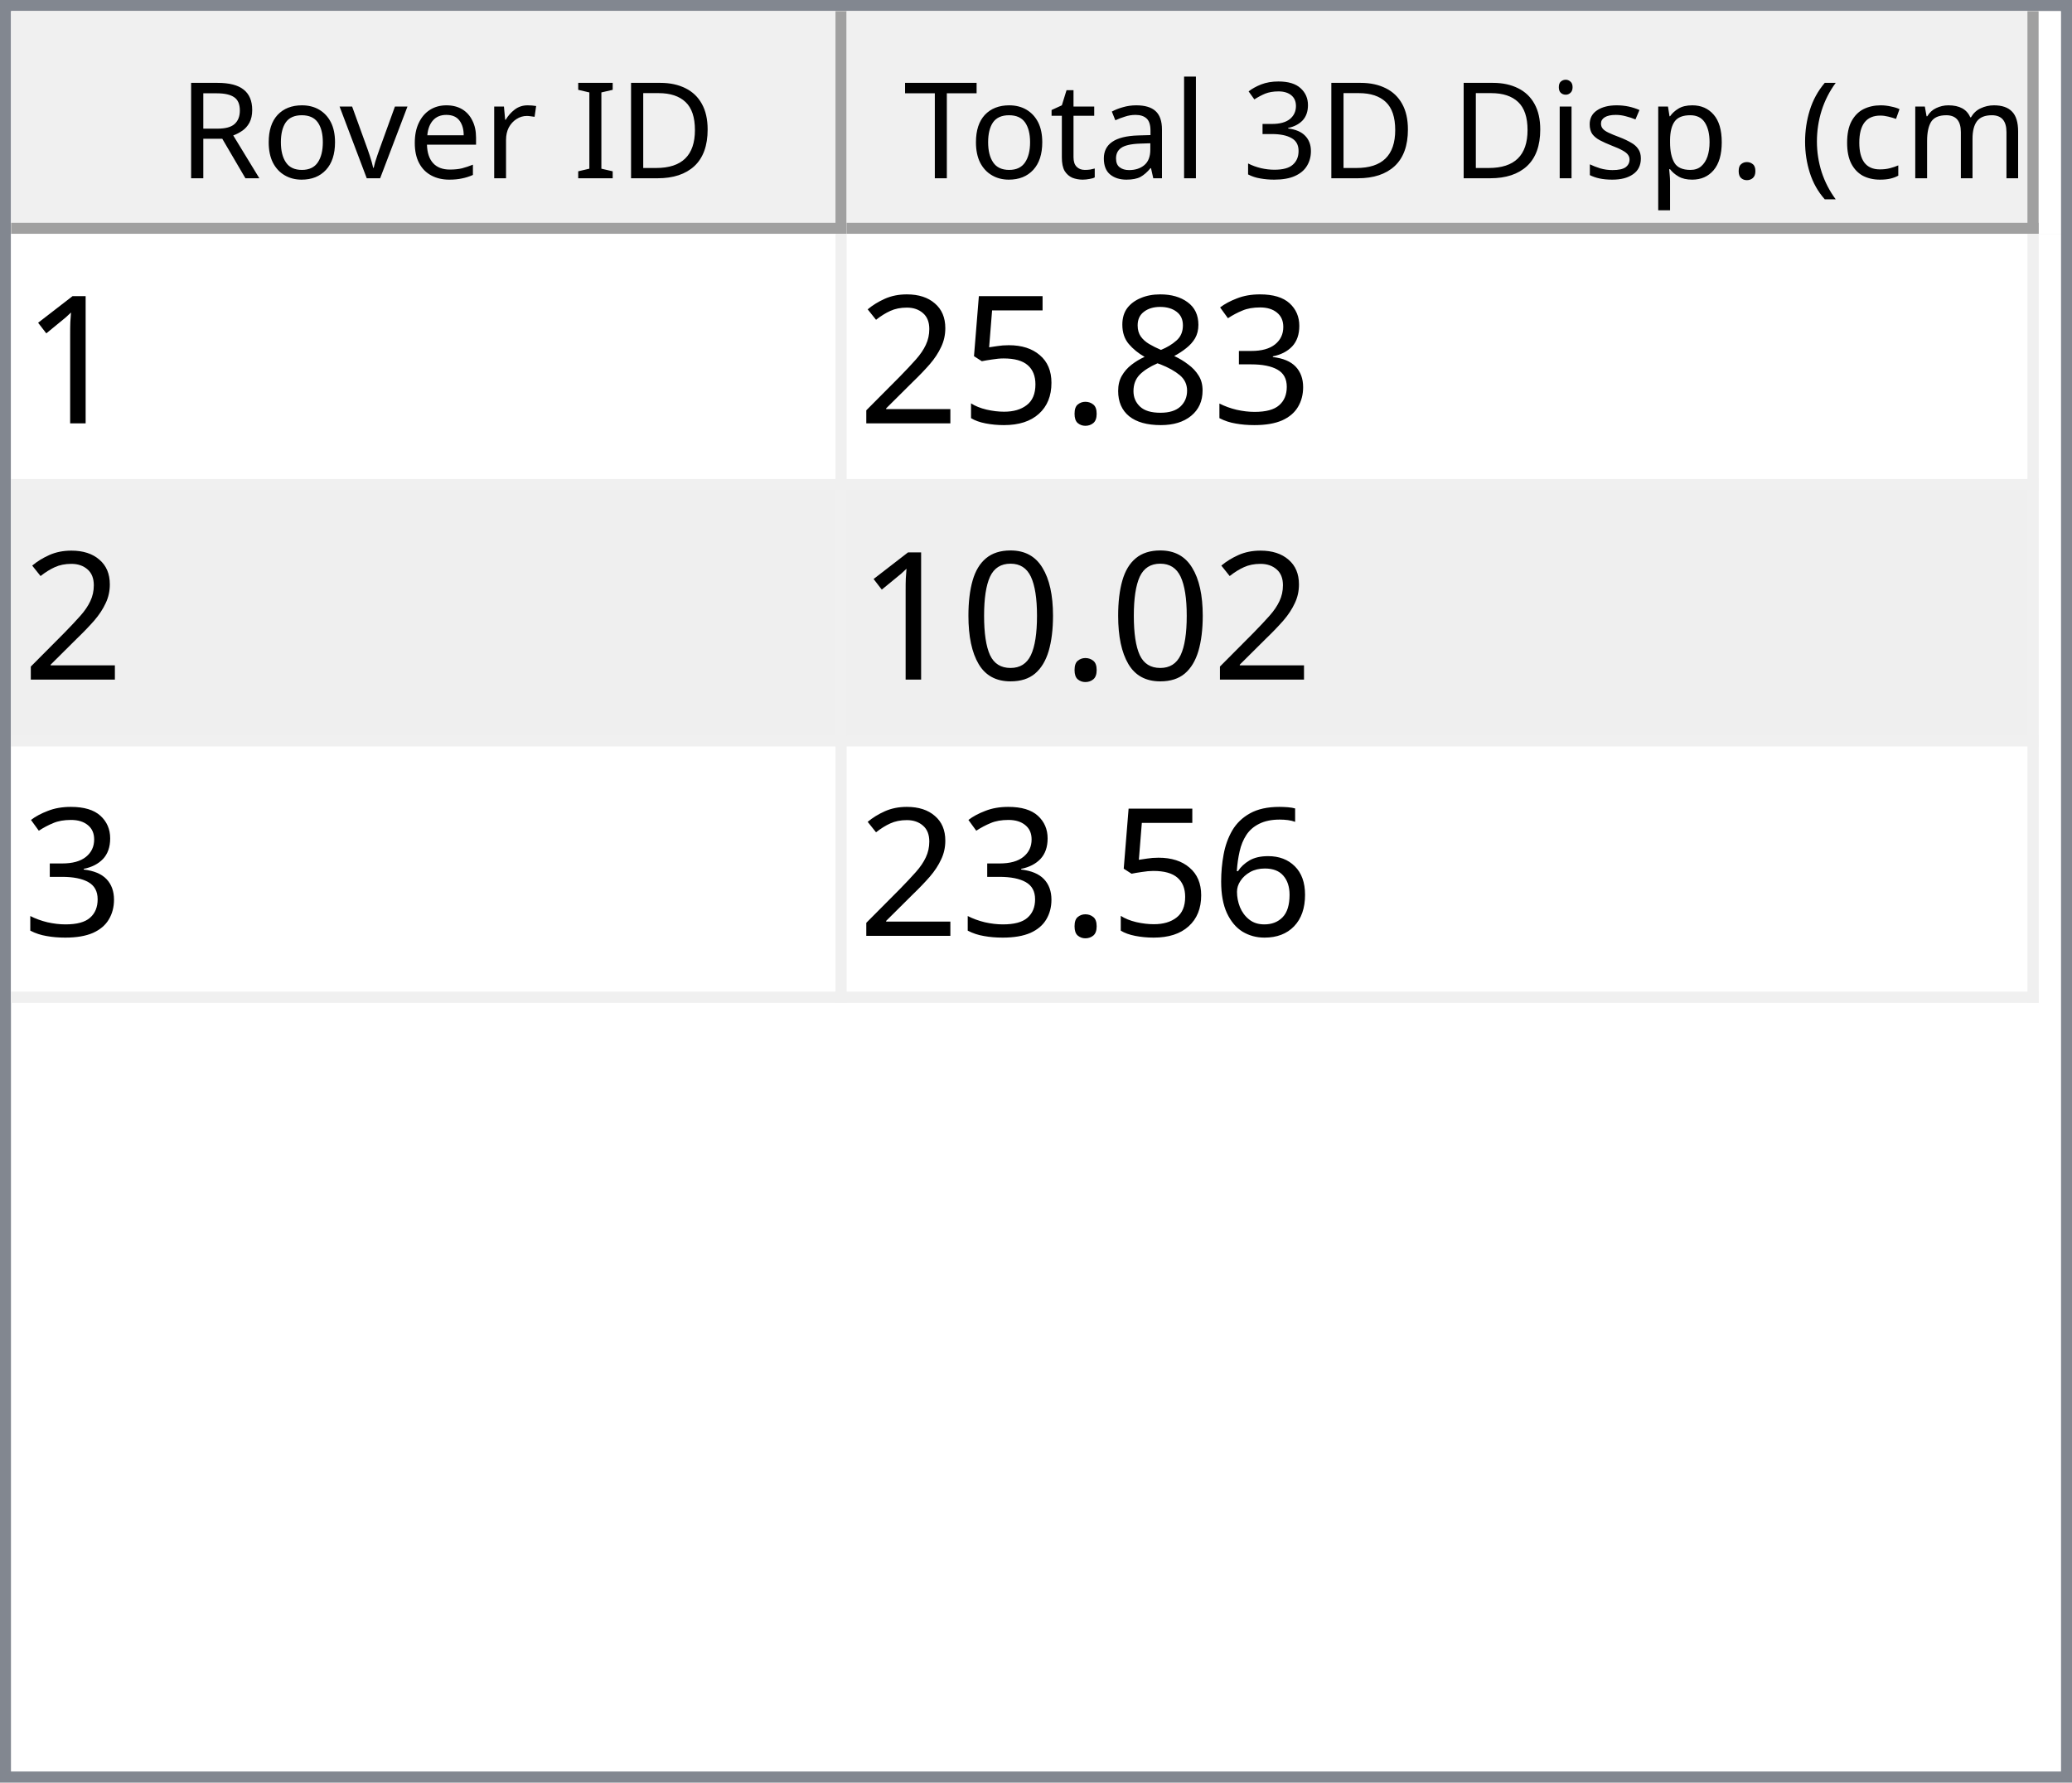
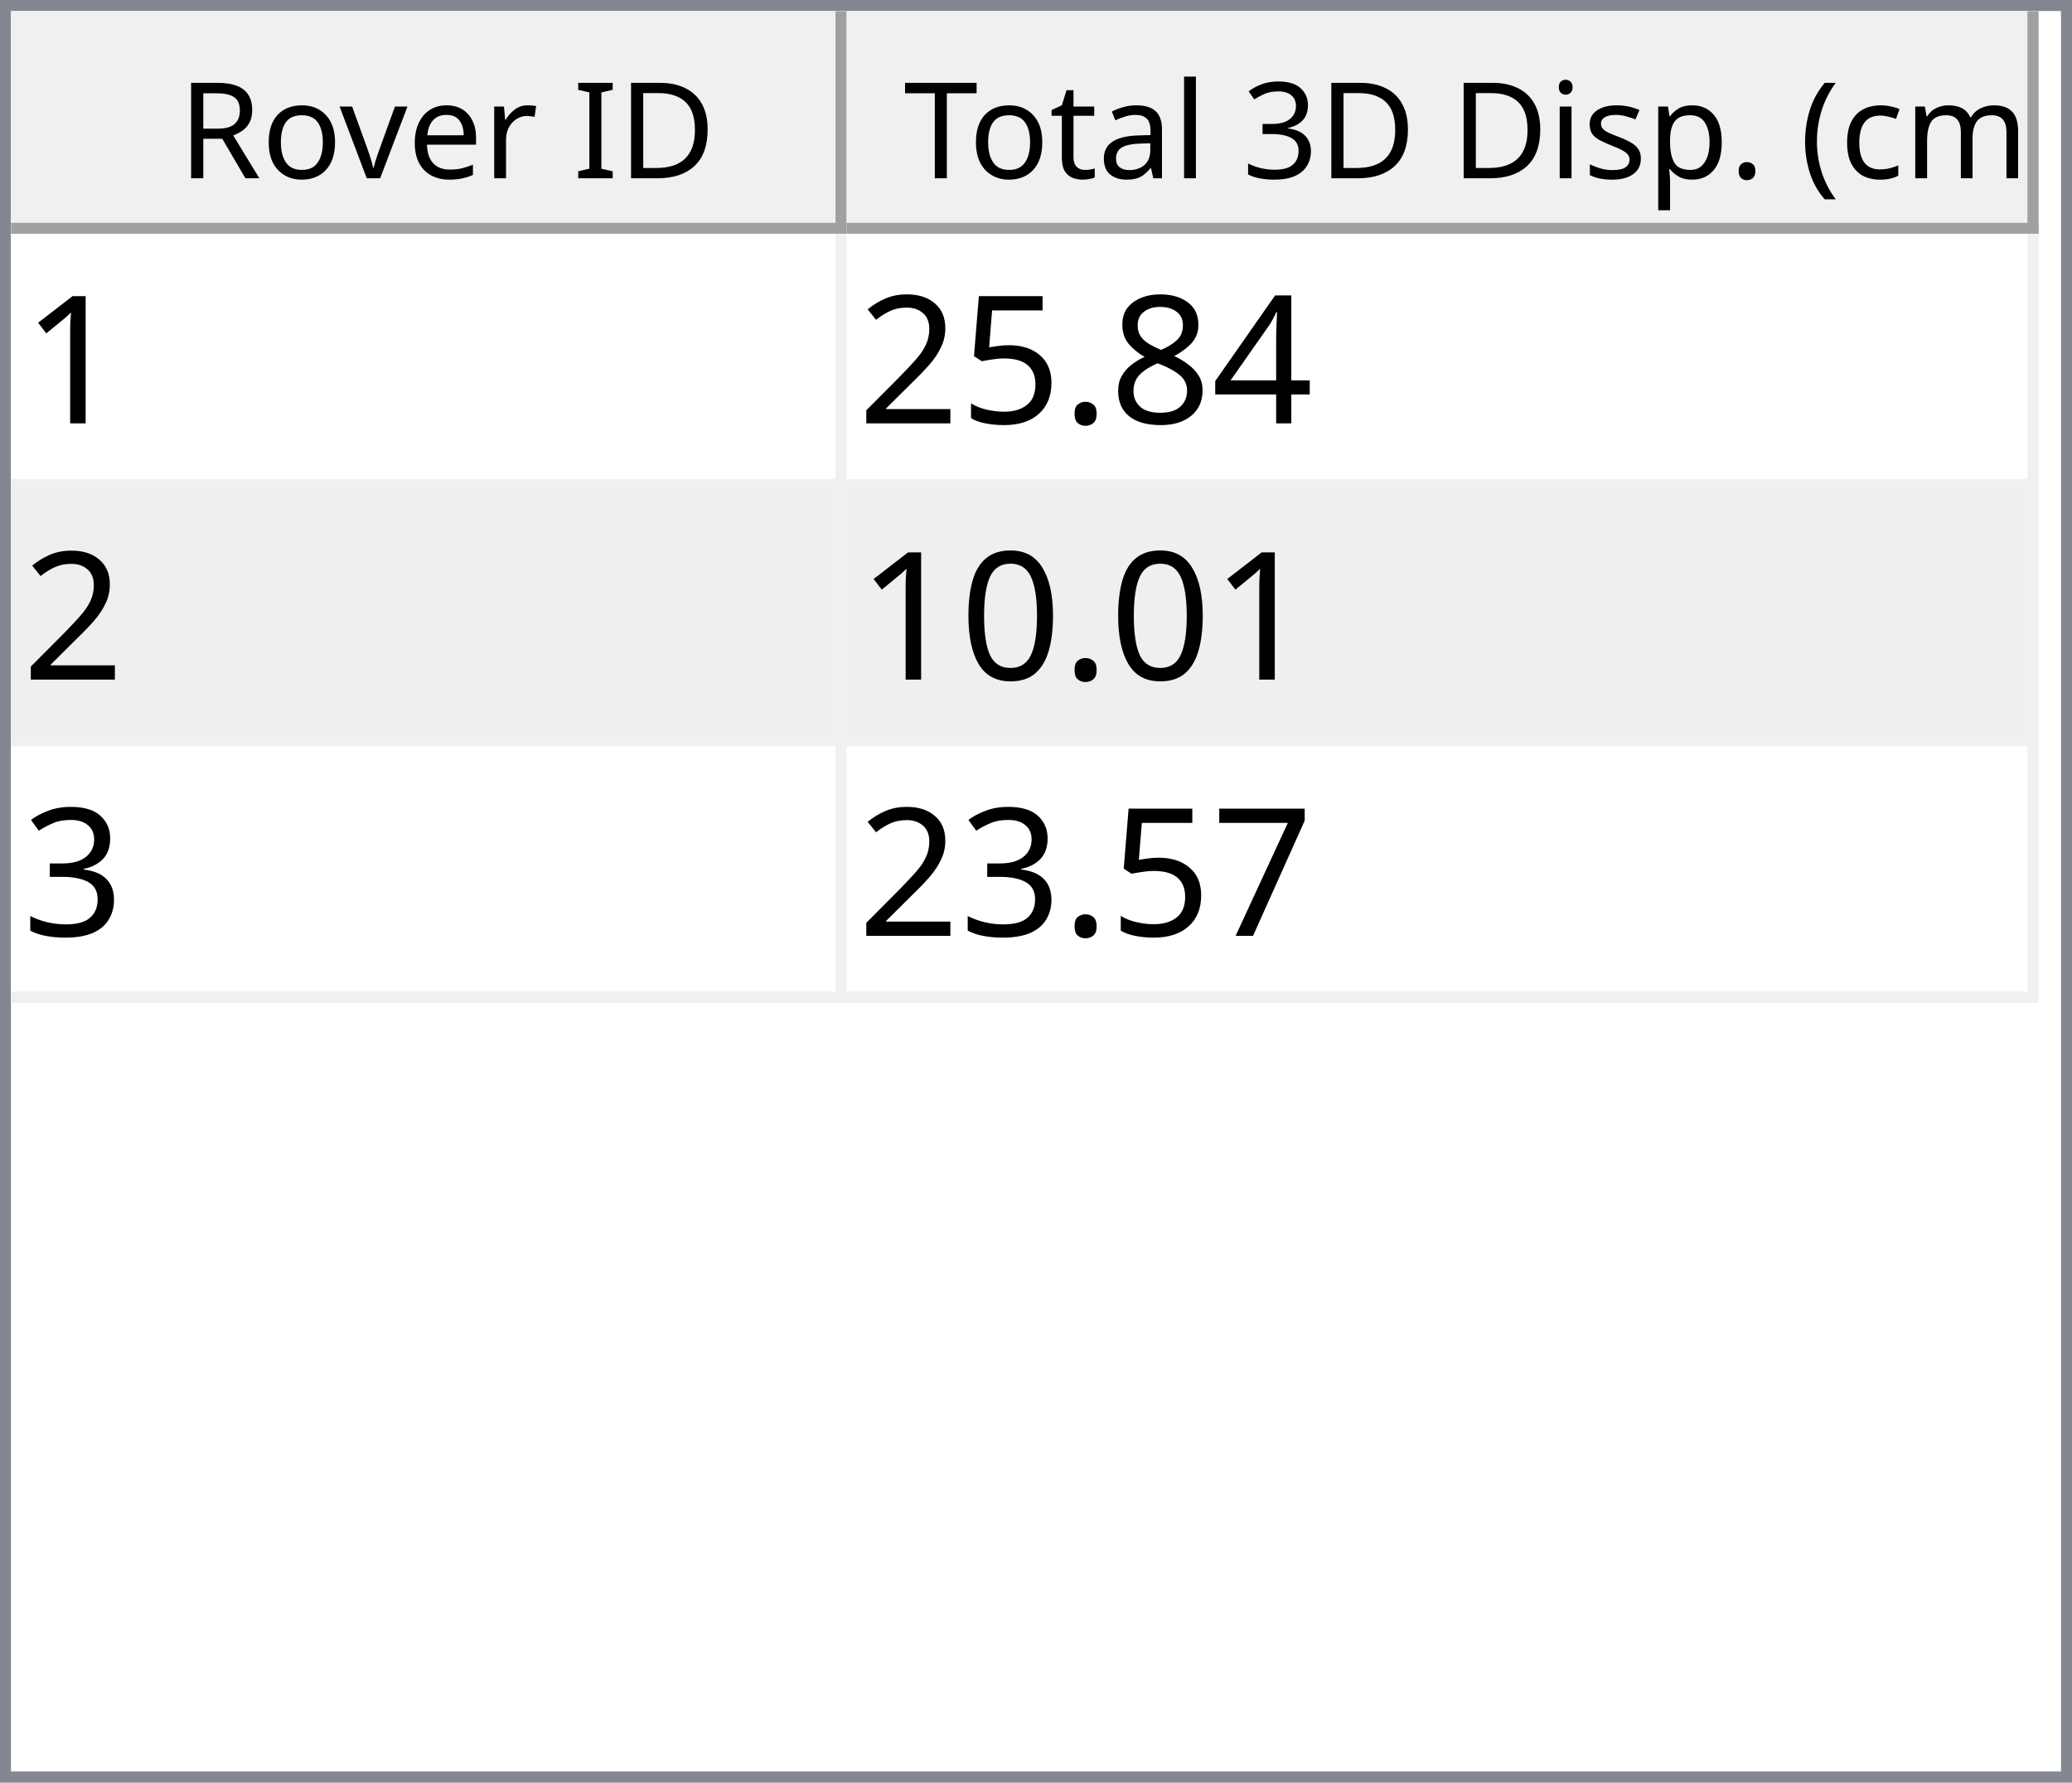
<svg xmlns="http://www.w3.org/2000/svg" style="fill-opacity:1; color-rendering:auto; color-interpolation:auto; text-rendering:auto; stroke:black; stroke-linecap:square; stroke-miterlimit:10; shape-rendering:auto; stroke-opacity:1; fill:black; stroke-dasharray:none; font-weight:normal; stroke-width:1; font-family:'Dialog'; font-style:normal; stroke-linejoin:miter; font-size:12px; stroke-dashoffset:0; image-rendering:auto;" width="186" height="160">
  <defs id="genericDefs" />
  <g>
    <defs id="defs1">
      <clipPath clipPathUnits="userSpaceOnUse" id="clipPath1">
        <path d="M0 0 L186 0 L186 160 L0 160 L0 0 Z" />
      </clipPath>
      <clipPath clipPathUnits="userSpaceOnUse" id="clipPath2">
        <path d="M0 0 L0 160 L186 160 L186 0 Z" />
      </clipPath>
      <clipPath clipPathUnits="userSpaceOnUse" id="clipPath3">
        <path d="M0 0 L0 20 L184 20 L184 0 Z" />
      </clipPath>
      <clipPath clipPathUnits="userSpaceOnUse" id="clipPath4">
        <path d="M0 0 L0 20 L75 20 L75 0 Z" />
      </clipPath>
      <clipPath clipPathUnits="userSpaceOnUse" id="clipPath5">
        <path d="M1 1 L1 19 L74 19 L74 1 Z" />
      </clipPath>
      <clipPath clipPathUnits="userSpaceOnUse" id="clipPath6">
        <path d="M0 0 L0 18 L73 18 L73 0 Z" />
      </clipPath>
      <clipPath clipPathUnits="userSpaceOnUse" id="clipPath7">
        <path d="M-0.5 -0.5 L-0.5 19.5 L74.5 19.5 L74.5 -0.5 Z" />
      </clipPath>
      <clipPath clipPathUnits="userSpaceOnUse" id="clipPath8">
        <path d="M0 0 L0 20 L107 20 L107 0 Z" />
      </clipPath>
      <clipPath clipPathUnits="userSpaceOnUse" id="clipPath9">
        <path d="M1 1 L1 19 L106 19 L106 1 Z" />
      </clipPath>
      <clipPath clipPathUnits="userSpaceOnUse" id="clipPath10">
        <path d="M0 0 L0 18 L105 18 L105 0 Z" />
      </clipPath>
      <clipPath clipPathUnits="userSpaceOnUse" id="clipPath11">
        <path d="M-0.5 -0.5 L-0.5 19.5 L106.5 19.5 L106.5 -0.5 Z" />
      </clipPath>
      <clipPath clipPathUnits="userSpaceOnUse" id="clipPath12">
        <path d="M0 0 L0 138 L184 138 L184 0 Z" />
      </clipPath>
      <clipPath clipPathUnits="userSpaceOnUse" id="clipPath13">
        <path d="M0 0 L0 69 L182 69 L182 0 Z" />
      </clipPath>
      <clipPath clipPathUnits="userSpaceOnUse" id="clipPath14">
        <path d="M-0.5 -0.5 L-0.5 68.5 L181.5 68.5 L181.5 -0.5 Z" />
      </clipPath>
      <clipPath clipPathUnits="userSpaceOnUse" id="clipPath15">
        <path d="M0 0 L0 22 L74 22 L74 0 Z" />
      </clipPath>
      <clipPath clipPathUnits="userSpaceOnUse" id="clipPath16">
        <path d="M0 0 L0 22 L106 22 L106 0 Z" />
      </clipPath>
      <font horiz-adv-x="64.551" id="font1">
        <font-face ascent="107.91" descent="25.098" units-per-em="100" style="font-style:normal; font-family:Segoe UI; font-weight:normal;" />
        <missing-glyph horiz-adv-x="64.551" d="M8.109 0 L8.109 68.266 L56.453 68.266 L56.453 0 L8.109 0 ZM15.328 7.234 L49.219 7.234 L49.219 61.031 L15.328 61.031 L15.328 7.234 Z" />
        <glyph unicode="D" horiz-adv-x="70.117" d="M9.188 0 L9.188 70.016 L28.516 70.016 Q65.531 70.016 65.531 35.891 Q65.531 19.672 55.25 9.836 Q44.969 0 27.734 0 L9.188 0 ZM17.391 62.594 L17.391 7.422 L27.828 7.422 Q41.609 7.422 49.273 14.797 Q56.938 22.172 56.938 35.688 Q56.938 62.594 28.328 62.594 L17.391 62.594 Z" />
        <glyph unicode="I" horiz-adv-x="26.611" d="M17.391 0 L9.188 0 L9.188 70.016 L17.391 70.016 L17.391 0 Z" />
        <glyph unicode=" " horiz-adv-x="27.393" d="" />
        <glyph unicode="r" horiz-adv-x="34.766" d="M34.188 41.891 Q32.078 43.5 28.125 43.5 Q23 43.5 19.555 38.672 Q16.109 33.844 16.109 25.484 L16.109 0 L8.109 0 L8.109 50 L16.109 50 L16.109 39.703 L16.312 39.703 Q18.016 44.969 21.531 47.922 Q25.047 50.875 29.391 50.875 Q32.516 50.875 34.188 50.203 L34.188 41.891 Z" />
        <glyph unicode="e" horiz-adv-x="52.295" d="M48.297 23 L12.984 23 Q13.188 14.656 17.484 10.109 Q21.781 5.562 29.297 5.562 Q37.75 5.562 44.828 11.141 L44.828 3.609 Q38.234 -1.172 27.391 -1.172 Q16.797 -1.172 10.742 5.641 Q4.688 12.453 4.688 24.812 Q4.688 36.469 11.305 43.82 Q17.922 51.172 27.734 51.172 Q37.547 51.172 42.922 44.828 Q48.297 38.484 48.297 27.203 L48.297 23 ZM40.094 29.781 Q40.047 36.719 36.75 40.578 Q33.453 44.438 27.594 44.438 Q21.922 44.438 17.969 40.383 Q14.016 36.328 13.094 29.781 L40.094 29.781 Z" />
        <glyph unicode="v" horiz-adv-x="47.9" d="M47.406 50 L27.484 0 L19.625 0 L0.688 50 L9.469 50 L22.172 13.672 Q23.578 9.672 23.922 6.688 L24.125 6.688 Q24.609 10.453 25.688 13.484 L38.969 50 L47.406 50 Z" />
        <glyph unicode="o" horiz-adv-x="58.594" d="M29 -1.172 Q17.922 -1.172 11.305 5.836 Q4.688 12.844 4.688 24.422 Q4.688 37.016 11.57 44.094 Q18.453 51.172 30.172 51.172 Q41.359 51.172 47.633 44.289 Q53.906 37.406 53.906 25.203 Q53.906 13.234 47.141 6.031 Q40.375 -1.172 29 -1.172 ZM29.594 44.438 Q21.875 44.438 17.383 39.188 Q12.891 33.938 12.891 24.703 Q12.891 15.828 17.43 10.695 Q21.969 5.562 29.594 5.562 Q37.359 5.562 41.531 10.594 Q45.703 15.625 45.703 24.906 Q45.703 34.281 41.531 39.359 Q37.359 44.438 29.594 44.438 Z" />
        <glyph unicode="R" horiz-adv-x="59.814" d="M59.375 0 L49.609 0 L37.891 19.625 Q36.281 22.359 34.766 24.289 Q33.25 26.219 31.664 27.438 Q30.078 28.656 28.25 29.219 Q26.422 29.781 24.125 29.781 L17.391 29.781 L17.391 0 L9.188 0 L9.188 70.016 L30.078 70.016 Q34.672 70.016 38.555 68.867 Q42.438 67.719 45.289 65.375 Q48.141 63.031 49.758 59.547 Q51.375 56.062 51.375 51.375 Q51.375 47.703 50.273 44.656 Q49.172 41.609 47.148 39.211 Q45.125 36.812 42.266 35.133 Q39.406 33.453 35.844 32.516 L35.844 32.328 Q37.594 31.547 38.891 30.547 Q40.188 29.547 41.359 28.18 Q42.531 26.812 43.68 25.078 Q44.828 23.344 46.234 21.047 L59.375 0 ZM17.391 62.594 L17.391 37.203 L28.516 37.203 Q31.594 37.203 34.203 38.133 Q36.812 39.062 38.719 40.797 Q40.625 42.531 41.703 45.047 Q42.781 47.562 42.781 50.688 Q42.781 56.297 39.141 59.445 Q35.5 62.594 28.609 62.594 L17.391 62.594 Z" />
        <glyph unicode=")" horiz-adv-x="30.176" d="M8.297 -15.922 L1.172 -15.922 Q16.406 2.344 16.406 26.812 Q16.406 51.469 1.078 70.016 L8.297 70.016 Q23.531 52.156 23.531 26.703 Q23.531 1.375 8.297 -15.922 Z" />
        <glyph unicode="m" horiz-adv-x="86.133" d="M79.109 0 L71.094 0 L71.094 28.719 Q71.094 37.016 68.531 40.727 Q65.969 44.438 59.906 44.438 Q54.781 44.438 51.195 39.75 Q47.609 35.062 47.609 28.516 L47.609 0 L39.594 0 L39.594 29.688 Q39.594 44.438 28.219 44.438 Q22.953 44.438 19.531 40.016 Q16.109 35.594 16.109 28.516 L16.109 0 L8.109 0 L8.109 50 L16.109 50 L16.109 42.094 L16.312 42.094 Q21.625 51.172 31.844 51.172 Q36.969 51.172 40.773 48.312 Q44.578 45.453 46 40.828 Q51.562 51.172 62.594 51.172 Q79.109 51.172 79.109 30.812 L79.109 0 Z" />
        <glyph unicode="c" horiz-adv-x="46.191" d="M42.188 2.297 Q36.422 -1.172 28.516 -1.172 Q17.828 -1.172 11.258 5.789 Q4.688 12.75 4.688 23.828 Q4.688 36.188 11.766 43.68 Q18.844 51.172 30.672 51.172 Q37.25 51.172 42.281 48.734 L42.281 40.531 Q36.719 44.438 30.375 44.438 Q22.703 44.438 17.797 38.945 Q12.891 33.453 12.891 24.516 Q12.891 15.719 17.508 10.641 Q22.125 5.562 29.891 5.562 Q36.422 5.562 42.188 9.906 L42.188 2.297 Z" />
        <glyph unicode="(" horiz-adv-x="30.176" d="M29.109 -15.922 L21.969 -15.922 Q6.844 1.375 6.844 26.703 Q6.844 52.156 21.969 70.016 L29.203 70.016 Q13.875 51.469 13.875 26.812 Q13.875 2.344 29.109 -15.922 Z" />
        <glyph unicode="." horiz-adv-x="21.68" d="M10.891 -1.078 Q8.641 -1.078 7.055 0.539 Q5.469 2.156 5.469 4.391 Q5.469 6.641 7.055 8.273 Q8.641 9.906 10.891 9.906 Q13.188 9.906 14.797 8.273 Q16.406 6.641 16.406 4.391 Q16.406 2.156 14.797 0.539 Q13.188 -1.078 10.891 -1.078 Z" />
        <glyph unicode="p" horiz-adv-x="58.789" d="M16.312 7.234 L16.109 7.234 L16.109 -23 L8.109 -23 L8.109 50 L16.109 50 L16.109 41.219 L16.312 41.219 Q22.219 51.172 33.594 51.172 Q43.266 51.172 48.688 44.461 Q54.109 37.75 54.109 26.469 Q54.109 13.922 48 6.375 Q41.891 -1.172 31.297 -1.172 Q21.578 -1.172 16.312 7.234 ZM16.109 27.391 L16.109 20.406 Q16.109 14.203 20.141 9.883 Q24.172 5.562 30.375 5.562 Q37.641 5.562 41.773 11.133 Q45.906 16.703 45.906 26.609 Q45.906 34.969 42.047 39.703 Q38.188 44.438 31.594 44.438 Q24.609 44.438 20.359 39.578 Q16.109 34.719 16.109 27.391 Z" />
        <glyph unicode="s" horiz-adv-x="42.432" d="M5.078 1.812 L5.078 10.406 Q11.625 5.562 19.484 5.562 Q30.031 5.562 30.031 12.594 Q30.031 14.594 29.125 15.992 Q28.219 17.391 26.68 18.461 Q25.141 19.531 23.07 20.383 Q21 21.234 18.609 22.172 Q15.281 23.484 12.766 24.828 Q10.25 26.172 8.57 27.859 Q6.891 29.547 6.031 31.695 Q5.172 33.844 5.172 36.719 Q5.172 40.234 6.789 42.945 Q8.406 45.656 11.086 47.484 Q13.766 49.312 17.211 50.242 Q20.656 51.172 24.312 51.172 Q30.812 51.172 35.938 48.922 L35.938 40.828 Q30.422 44.438 23.25 44.438 Q21 44.438 19.195 43.922 Q17.391 43.406 16.094 42.477 Q14.797 41.547 14.086 40.258 Q13.375 38.969 13.375 37.406 Q13.375 35.453 14.086 34.133 Q14.797 32.812 16.164 31.789 Q17.531 30.766 19.484 29.938 Q21.438 29.109 23.922 28.125 Q27.25 26.859 29.883 25.516 Q32.516 24.172 34.375 22.484 Q36.234 20.797 37.234 18.602 Q38.234 16.406 38.234 13.375 Q38.234 9.672 36.602 6.938 Q34.969 4.203 32.234 2.398 Q29.5 0.594 25.93 -0.289 Q22.359 -1.172 18.453 -1.172 Q10.75 -1.172 5.078 1.812 Z" />
        <glyph unicode="i" horiz-adv-x="24.219" d="M12.203 62.703 Q10.062 62.703 8.547 64.164 Q7.031 65.625 7.031 67.875 Q7.031 70.125 8.547 71.609 Q10.062 73.094 12.203 73.094 Q14.406 73.094 15.945 71.609 Q17.484 70.125 17.484 67.875 Q17.484 65.719 15.945 64.211 Q14.406 62.703 12.203 62.703 ZM16.109 0 L8.109 0 L8.109 50 L16.109 50 L16.109 0 Z" />
        <glyph unicode="3" horiz-adv-x="53.906" d="M46.531 19.828 Q46.531 15.094 44.75 11.211 Q42.969 7.328 39.719 4.57 Q36.469 1.812 31.93 0.297 Q27.391 -1.219 21.922 -1.219 Q11.922 -1.219 6 2.594 L6 11.188 Q13.094 5.609 22.219 5.609 Q25.875 5.609 28.828 6.539 Q31.781 7.469 33.906 9.227 Q36.031 10.984 37.18 13.477 Q38.328 15.969 38.328 19.094 Q38.328 32.812 18.797 32.812 L12.984 32.812 L12.984 39.594 L18.5 39.594 Q35.797 39.594 35.797 52.484 Q35.797 64.406 22.609 64.406 Q15.188 64.406 8.688 59.422 L8.688 67.188 Q15.375 71.188 24.609 71.188 Q29 71.188 32.57 69.969 Q36.141 68.75 38.68 66.555 Q41.219 64.359 42.609 61.281 Q44 58.203 44 54.5 Q44 40.672 30.031 36.719 L30.031 36.531 Q33.594 36.141 36.625 34.797 Q39.656 33.453 41.852 31.305 Q44.047 29.156 45.289 26.25 Q46.531 23.344 46.531 19.828 Z" />
        <glyph unicode="l" horiz-adv-x="24.219" d="M16.109 0 L8.109 0 L8.109 74.031 L16.109 74.031 L16.109 0 Z" />
        <glyph unicode="a" horiz-adv-x="50.879" d="M43.891 0 L35.891 0 L35.891 7.812 L35.688 7.812 Q30.469 -1.172 20.312 -1.172 Q12.844 -1.172 8.617 2.781 Q4.391 6.734 4.391 13.281 Q4.391 27.297 20.906 29.594 L35.891 31.688 Q35.891 44.438 25.594 44.438 Q16.547 44.438 9.281 38.281 L9.281 46.484 Q16.656 51.172 26.266 51.172 Q43.891 51.172 43.891 32.516 L43.891 0 ZM35.891 25.297 L23.828 23.641 Q18.266 22.859 15.43 20.875 Q12.594 18.891 12.594 13.875 Q12.594 10.203 15.211 7.883 Q17.828 5.562 22.172 5.562 Q28.125 5.562 32.008 9.742 Q35.891 13.922 35.891 20.312 L35.891 25.297 Z" />
        <glyph unicode="t" horiz-adv-x="33.887" d="M31.297 0.484 Q28.469 -1.078 23.828 -1.078 Q10.688 -1.078 10.688 13.578 L10.688 43.172 L2.094 43.172 L2.094 50 L10.688 50 L10.688 62.203 L18.703 64.797 L18.703 50 L31.297 50 L31.297 43.172 L18.703 43.172 L18.703 14.984 Q18.703 9.969 20.414 7.82 Q22.125 5.672 26.078 5.672 Q29.109 5.672 31.297 7.328 L31.297 0.484 Z" />
        <glyph unicode="T" horiz-adv-x="52.393" d="M50.594 62.594 L30.375 62.594 L30.375 0 L22.172 0 L22.172 62.594 L2 62.594 L2 70.016 L50.594 70.016 L50.594 62.594 Z" />
      </font>
      <font horiz-adv-x="75.0" id="font2">
        <font-face ascent="100.537" descent="21.973" units-per-em="100" style="font-style:normal; font-family:sans-serif; font-weight:normal;" />
        <missing-glyph horiz-adv-x="75.0" d="M12.5 0 L12.5 62.5 L62.5 62.5 L62.5 0 L12.5 0 ZM14.062 1.562 L60.938 1.562 L60.938 60.938 L14.062 60.938 L14.062 1.562 Z" />
        <glyph unicode="1" horiz-adv-x="55.615" d="M37.25 0 L28.469 0 L28.469 56 Q25.297 52.984 20.141 49.953 Q14.984 46.922 10.891 45.406 L10.891 53.906 Q18.266 57.375 23.781 62.305 Q29.297 67.234 31.594 71.875 L37.25 71.875 L37.25 0 Z" />
-         <glyph unicode="3" horiz-adv-x="55.615" d="M4.203 18.891 L12.984 20.062 Q14.5 12.594 18.141 9.297 Q21.781 6 27 6 Q33.203 6 37.477 10.297 Q41.75 14.594 41.75 20.953 Q41.75 27 37.797 30.93 Q33.844 34.859 27.734 34.859 Q25.25 34.859 21.531 33.891 L22.516 41.609 Q23.391 41.5 23.922 41.5 Q29.547 41.5 34.039 44.43 Q38.531 47.359 38.531 53.469 Q38.531 58.297 35.258 61.477 Q31.984 64.656 26.812 64.656 Q21.688 64.656 18.266 61.43 Q14.844 58.203 13.875 51.766 L5.078 53.328 Q6.688 62.156 12.398 67.016 Q18.109 71.875 26.609 71.875 Q32.469 71.875 37.398 69.359 Q42.328 66.844 44.945 62.5 Q47.562 58.156 47.562 53.266 Q47.562 48.641 45.07 44.828 Q42.578 41.016 37.703 38.766 Q44.047 37.312 47.562 32.695 Q51.078 28.078 51.078 21.141 Q51.078 11.766 44.242 5.25 Q37.406 -1.266 26.953 -1.266 Q17.531 -1.266 11.305 4.352 Q5.078 9.969 4.203 18.891 Z" />
+         <glyph unicode="4" horiz-adv-x="55.615" d="M32.328 0 L32.328 17.141 L1.266 17.141 L1.266 25.203 L33.938 71.578 L41.109 71.578 L41.109 25.203 L50.781 25.203 L50.781 17.141 L41.109 17.141 L41.109 0 L32.328 0 ZM32.328 25.203 L32.328 57.469 L9.906 25.203 L32.328 25.203 Z" />
        <glyph unicode="8" horiz-adv-x="55.615" d="M17.672 38.812 Q12.203 40.828 9.57 44.539 Q6.938 48.25 6.938 53.422 Q6.938 61.234 12.555 66.555 Q18.172 71.875 27.484 71.875 Q36.859 71.875 42.578 66.43 Q48.297 60.984 48.297 53.172 Q48.297 48.188 45.68 44.508 Q43.062 40.828 37.75 38.812 Q44.344 36.672 47.781 31.883 Q51.219 27.094 51.219 20.453 Q51.219 11.281 44.727 5.031 Q38.234 -1.219 27.641 -1.219 Q17.047 -1.219 10.547 5.055 Q4.047 11.328 4.047 20.703 Q4.047 27.688 7.594 32.398 Q11.141 37.109 17.672 38.812 ZM15.922 53.719 Q15.922 48.641 19.195 45.414 Q22.469 42.188 27.688 42.188 Q32.766 42.188 36.016 45.383 Q39.266 48.578 39.266 53.219 Q39.266 58.062 35.914 61.359 Q32.562 64.656 27.594 64.656 Q22.562 64.656 19.242 61.43 Q15.922 58.203 15.922 53.719 ZM13.094 20.656 Q13.094 16.891 14.875 13.375 Q16.656 9.859 20.172 7.93 Q23.688 6 27.734 6 Q34.031 6 38.133 10.055 Q42.234 14.109 42.234 20.359 Q42.234 26.703 38.016 30.859 Q33.797 35.016 27.438 35.016 Q21.234 35.016 17.164 30.914 Q13.094 26.812 13.094 20.656 Z" />
        <glyph unicode="." horiz-adv-x="27.783" d="M9.078 0 L9.078 10.016 L19.094 10.016 L19.094 0 L9.078 0 Z" />
        <glyph unicode="5" horiz-adv-x="55.615" d="M4.156 18.75 L13.375 19.531 Q14.406 12.797 18.141 9.398 Q21.875 6 27.156 6 Q33.5 6 37.891 10.789 Q42.281 15.578 42.281 23.484 Q42.281 31 38.062 35.352 Q33.844 39.703 27 39.703 Q22.75 39.703 19.336 37.773 Q15.922 35.844 13.969 32.766 L5.719 33.844 L12.641 70.609 L48.25 70.609 L48.25 62.203 L19.672 62.203 L15.828 42.969 Q22.266 47.469 29.344 47.469 Q38.719 47.469 45.164 40.969 Q51.609 34.469 51.609 24.266 Q51.609 14.547 45.953 7.469 Q39.062 -1.219 27.156 -1.219 Q17.391 -1.219 11.211 4.25 Q5.031 9.719 4.156 18.75 Z" />
        <glyph unicode="2" horiz-adv-x="55.615" d="M50.344 8.453 L50.344 0 L3.031 0 Q2.938 3.172 4.047 6.109 Q5.859 10.938 9.836 15.625 Q13.812 20.312 21.344 26.469 Q33.016 36.031 37.117 41.625 Q41.219 47.219 41.219 52.203 Q41.219 57.422 37.477 61.008 Q33.734 64.594 27.734 64.594 Q21.391 64.594 17.578 60.789 Q13.766 56.984 13.719 50.25 L4.688 51.172 Q5.609 61.281 11.664 66.578 Q17.719 71.875 27.938 71.875 Q38.234 71.875 44.242 66.164 Q50.25 60.453 50.25 52 Q50.25 47.703 48.492 43.555 Q46.734 39.406 42.656 34.812 Q38.578 30.219 29.109 22.219 Q21.188 15.578 18.945 13.211 Q16.703 10.844 15.234 8.453 L50.344 8.453 Z" />
        <glyph unicode="0" horiz-adv-x="55.615" d="M4.156 35.297 Q4.156 48 6.766 55.742 Q9.375 63.484 14.523 67.68 Q19.672 71.875 27.484 71.875 Q33.25 71.875 37.594 69.555 Q41.938 67.234 44.773 62.867 Q47.609 58.5 49.219 52.227 Q50.828 45.953 50.828 35.297 Q50.828 22.703 48.242 14.969 Q45.656 7.234 40.508 3.008 Q35.359 -1.219 27.484 -1.219 Q17.141 -1.219 11.234 6.203 Q4.156 15.141 4.156 35.297 ZM13.188 35.297 Q13.188 17.672 17.312 11.836 Q21.438 6 27.484 6 Q33.547 6 37.672 11.859 Q41.797 17.719 41.797 35.297 Q41.797 52.984 37.672 58.789 Q33.547 64.594 27.391 64.594 Q21.344 64.594 17.719 59.469 Q13.188 52.938 13.188 35.297 Z" />
-         <glyph unicode="6" horiz-adv-x="55.615" d="M49.75 54.047 L41.016 53.375 Q39.844 58.547 37.703 60.891 Q34.125 64.656 28.906 64.656 Q24.703 64.656 21.531 62.312 Q17.391 59.281 14.992 53.469 Q12.594 47.656 12.5 36.922 Q15.672 41.75 20.266 44.094 Q24.859 46.438 29.891 46.438 Q38.672 46.438 44.852 39.969 Q51.031 33.5 51.031 23.25 Q51.031 16.5 48.125 10.719 Q45.219 4.938 40.141 1.859 Q35.062 -1.219 28.609 -1.219 Q17.625 -1.219 10.695 6.859 Q3.766 14.938 3.766 33.5 Q3.766 54.25 11.422 63.672 Q18.109 71.875 29.438 71.875 Q37.891 71.875 43.289 67.141 Q48.688 62.406 49.75 54.047 ZM13.875 23.188 Q13.875 18.656 15.797 14.508 Q17.719 10.359 21.188 8.18 Q24.656 6 28.469 6 Q34.031 6 38.039 10.492 Q42.047 14.984 42.047 22.703 Q42.047 30.125 38.086 34.398 Q34.125 38.672 28.125 38.672 Q22.172 38.672 18.023 34.398 Q13.875 30.125 13.875 23.188 Z" />
+         <glyph unicode="3" horiz-adv-x="55.615" d="M4.203 18.891 L12.984 20.062 Q14.5 12.594 18.141 9.297 Q21.781 6 27 6 Q33.203 6 37.477 10.297 Q41.75 14.594 41.75 20.953 Q41.75 27 37.797 30.93 Q33.844 34.859 27.734 34.859 Q25.25 34.859 21.531 33.891 L22.516 41.609 Q23.391 41.5 23.922 41.5 Q29.547 41.5 34.039 44.43 Q38.531 47.359 38.531 53.469 Q38.531 58.297 35.258 61.477 Q31.984 64.656 26.812 64.656 Q21.688 64.656 18.266 61.43 Q14.844 58.203 13.875 51.766 L5.078 53.328 Q6.688 62.156 12.398 67.016 Q18.109 71.875 26.609 71.875 Q32.469 71.875 37.398 69.359 Q42.328 66.844 44.945 62.5 Q47.562 58.156 47.562 53.266 Q47.562 48.641 45.07 44.828 Q42.578 41.016 37.703 38.766 Q44.047 37.312 47.562 32.695 Q51.078 28.078 51.078 21.141 Q51.078 11.766 44.242 5.25 Q37.406 -1.266 26.953 -1.266 Q17.531 -1.266 11.305 4.352 Q5.078 9.969 4.203 18.891 Z" />
+         <glyph unicode="7" horiz-adv-x="55.615" d="M4.734 62.203 L4.734 70.656 L51.078 70.656 L51.078 63.812 Q44.234 56.547 37.523 44.484 Q30.812 32.422 27.156 19.672 Q24.516 10.688 23.781 0 L14.75 0 Q14.891 8.453 18.062 20.414 Q21.234 32.375 27.172 43.484 Q33.109 54.594 39.797 62.203 L4.734 62.203 Z" />
      </font>
    </defs>
    <g style="fill:white; stroke:white;">
      <rect x="0" y="0" width="186" style="clip-path:url(#clipPath1); stroke:none;" height="160" />
    </g>
    <g style="fill:white; text-rendering:optimizeSpeed; color-rendering:optimizeSpeed; image-rendering:optimizeSpeed; shape-rendering:crispEdges; stroke:white; color-interpolation:sRGB;">
      <rect x="0" width="186" height="160" y="0" style="stroke:none;" />
      <path style="stroke:none;" d="M0 160 L186 160 L186 0 L0 0 Z" />
    </g>
    <g style="fill:rgb(240,240,240); font-family:'Segoe UI'; stroke:rgb(240,240,240);">
      <rect x="0" y="0" width="186" style="clip-path:url(#clipPath2); stroke:none;" height="160" />
    </g>
    <g style="fill:rgb(130,135,144); font-family:'Segoe UI'; stroke:rgb(130,135,144);">
      <path d="M0 0 L186 0 L186 160 L0 160 L0 0 ZM1 1 L185 1 L185 159 L1 159 L1 1 Z" style="fill-rule:evenodd; clip-path:url(#clipPath2); stroke:none;" />
    </g>
    <g style="fill:white; font-family:'Segoe UI'; stroke:white;" transform="translate(1,1)">
      <rect x="0" y="0" width="184" style="clip-path:url(#clipPath3); stroke:none;" height="20" />
    </g>
    <g style="fill:rgb(240,240,240); font-family:'Segoe UI'; stroke:rgb(240,240,240);" transform="translate(1,1)">
      <rect x="0" y="0" width="75" style="clip-path:url(#clipPath4); stroke:none;" height="20" />
    </g>
    <g style="font-family:'Segoe UI';" transform="translate(2,2)">
      <text x="14" xml:space="preserve" y="14" style="clip-path:url(#clipPath6); stroke:none;">Rover ID</text>
    </g>
    <g style="fill:rgb(160,160,160); font-family:'Segoe UI'; stroke:rgb(160,160,160); stroke-linejoin:bevel;" transform="translate(1.5,1.5)">
      <line x1="74" x2="74" y1="0" style="fill:none; clip-path:url(#clipPath7);" y2="19" />
    </g>
    <g style="fill:rgb(160,160,160); font-family:'Segoe UI'; stroke:rgb(160,160,160); stroke-linejoin:bevel;" transform="matrix(1,0,0,1,1,1) translate(0.5,0.5)">
      <line x1="0" x2="74" y1="19" style="fill:none; clip-path:url(#clipPath7);" y2="19" />
    </g>
    <g style="fill:rgb(240,240,240); font-family:'Segoe UI'; stroke:rgb(240,240,240);" transform="translate(76,1)">
      <rect x="0" y="0" width="107" style="clip-path:url(#clipPath8); stroke:none;" height="20" />
    </g>
    <g style="font-family:'Segoe UI';" transform="translate(77,2)">
      <text x="1" xml:space="preserve" y="14" style="clip-path:url(#clipPath10); stroke:none;"> Total 3D Disp. (cm)</text>
    </g>
    <g style="fill:rgb(160,160,160); font-family:'Segoe UI'; stroke:rgb(160,160,160); stroke-linejoin:bevel;" transform="translate(76.5,1.5)">
      <line x1="106" x2="106" y1="0" style="fill:none; clip-path:url(#clipPath11);" y2="19" />
    </g>
    <g style="fill:rgb(160,160,160); font-family:'Segoe UI'; stroke:rgb(160,160,160); stroke-linejoin:bevel;" transform="matrix(1,0,0,1,76,1) translate(0.5,0.5)">
      <line x1="0" x2="106" y1="19" style="fill:none; clip-path:url(#clipPath11);" y2="19" />
    </g>
    <g style="fill:white; font-family:'Segoe UI'; stroke:white;" transform="translate(1,21)">
      <rect x="0" y="0" width="184" style="clip-path:url(#clipPath12); stroke:none;" height="138" />
    </g>
    <g style="fill:rgb(240,240,240); font-size:16px; font-family:sans-serif; stroke:rgb(240,240,240);" transform="translate(1,21)">
      <rect x="0" y="0" width="182" style="clip-path:url(#clipPath13); stroke:none;" height="69" />
      <line transform="translate(0.5,0.5)" x1="0" x2="181" y1="22" style="clip-path:url(#clipPath14); fill:none; stroke-linejoin:bevel;" y2="22" />
    </g>
    <g transform="matrix(1,0,0,1,1,21) translate(0.5,0.5)" style="fill:rgb(240,240,240); font-size:16px; font-family:sans-serif; stroke:rgb(240,240,240); stroke-linejoin:bevel;">
      <line x1="0" x2="181" y1="45" style="fill:none; clip-path:url(#clipPath14);" y2="45" />
    </g>
    <g transform="matrix(1,0,0,1,1,21) translate(0.5,0.5)" style="fill:rgb(240,240,240); font-size:16px; font-family:sans-serif; stroke:rgb(240,240,240); stroke-linejoin:bevel;">
      <line x1="0" x2="181" y1="68" style="fill:none; clip-path:url(#clipPath14);" y2="68" />
    </g>
    <g transform="matrix(1,0,0,1,1,21) translate(0.5,0.5)" style="fill:rgb(240,240,240); font-size:16px; font-family:sans-serif; stroke:rgb(240,240,240); stroke-linejoin:bevel;">
      <line x1="74" x2="74" y1="0" style="fill:none; clip-path:url(#clipPath14);" y2="68" />
    </g>
    <g transform="matrix(1,0,0,1,1,21) translate(0.5,0.5)" style="fill:rgb(240,240,240); font-size:16px; font-family:sans-serif; stroke:rgb(240,240,240); stroke-linejoin:bevel;">
      <line x1="181" x2="181" y1="0" style="fill:none; clip-path:url(#clipPath14);" y2="68" />
    </g>
    <g style="fill:white; font-size:16px; font-family:sans-serif; stroke:white;" transform="matrix(1,0,0,1,1,21)">
      <rect x="0" y="0" width="74" style="clip-path:url(#clipPath15); stroke:none;" height="22" />
      <text x="1" y="17" style="fill:black; clip-path:url(#clipPath15); stroke:none;" xml:space="preserve">1</text>
    </g>
    <g style="fill:white; font-size:16px; font-family:sans-serif; stroke:white;" transform="matrix(1,0,0,1,1,21) translate(75,0)">
      <rect x="0" y="0" width="106" style="clip-path:url(#clipPath16); stroke:none;" height="22" />
-       <text x="1" y="17" style="fill:black; clip-path:url(#clipPath16); stroke:none;" xml:space="preserve">25.83</text>
+       <text x="1" y="17" style="fill:black; clip-path:url(#clipPath16); stroke:none;" xml:space="preserve">25.84</text>
    </g>
    <g style="fill:rgb(239,239,239); font-size:16px; font-family:sans-serif; stroke:rgb(239,239,239);" transform="matrix(1,0,0,1,1,21) translate(0,23)">
      <rect x="0" y="0" width="74" style="clip-path:url(#clipPath15); stroke:none;" height="22" />
      <text x="1" y="17" style="fill:black; clip-path:url(#clipPath15); stroke:none;" xml:space="preserve">2</text>
    </g>
    <g style="fill:rgb(239,239,239); font-size:16px; font-family:sans-serif; stroke:rgb(239,239,239);" transform="matrix(1,0,0,1,1,21) translate(75,23)">
      <rect x="0" y="0" width="106" style="clip-path:url(#clipPath16); stroke:none;" height="22" />
-       <text x="1" y="17" style="fill:black; clip-path:url(#clipPath16); stroke:none;" xml:space="preserve">10.02</text>
+       <text x="1" y="17" style="fill:black; clip-path:url(#clipPath16); stroke:none;" xml:space="preserve">10.01</text>
    </g>
    <g style="fill:white; font-size:16px; font-family:sans-serif; stroke:white;" transform="matrix(1,0,0,1,1,21) translate(0,46)">
      <rect x="0" y="0" width="74" style="clip-path:url(#clipPath15); stroke:none;" height="22" />
      <text x="1" y="17" style="fill:black; clip-path:url(#clipPath15); stroke:none;" xml:space="preserve">3</text>
    </g>
    <g style="fill:white; font-size:16px; font-family:sans-serif; stroke:white;" transform="matrix(1,0,0,1,1,21) translate(75,46)">
      <rect x="0" y="0" width="106" style="clip-path:url(#clipPath16); stroke:none;" height="22" />
-       <text x="1" y="17" style="fill:black; clip-path:url(#clipPath16); stroke:none;" xml:space="preserve">23.56</text>
+       <text x="1" y="17" style="fill:black; clip-path:url(#clipPath16); stroke:none;" xml:space="preserve">23.57</text>
    </g>
  </g>
</svg>
